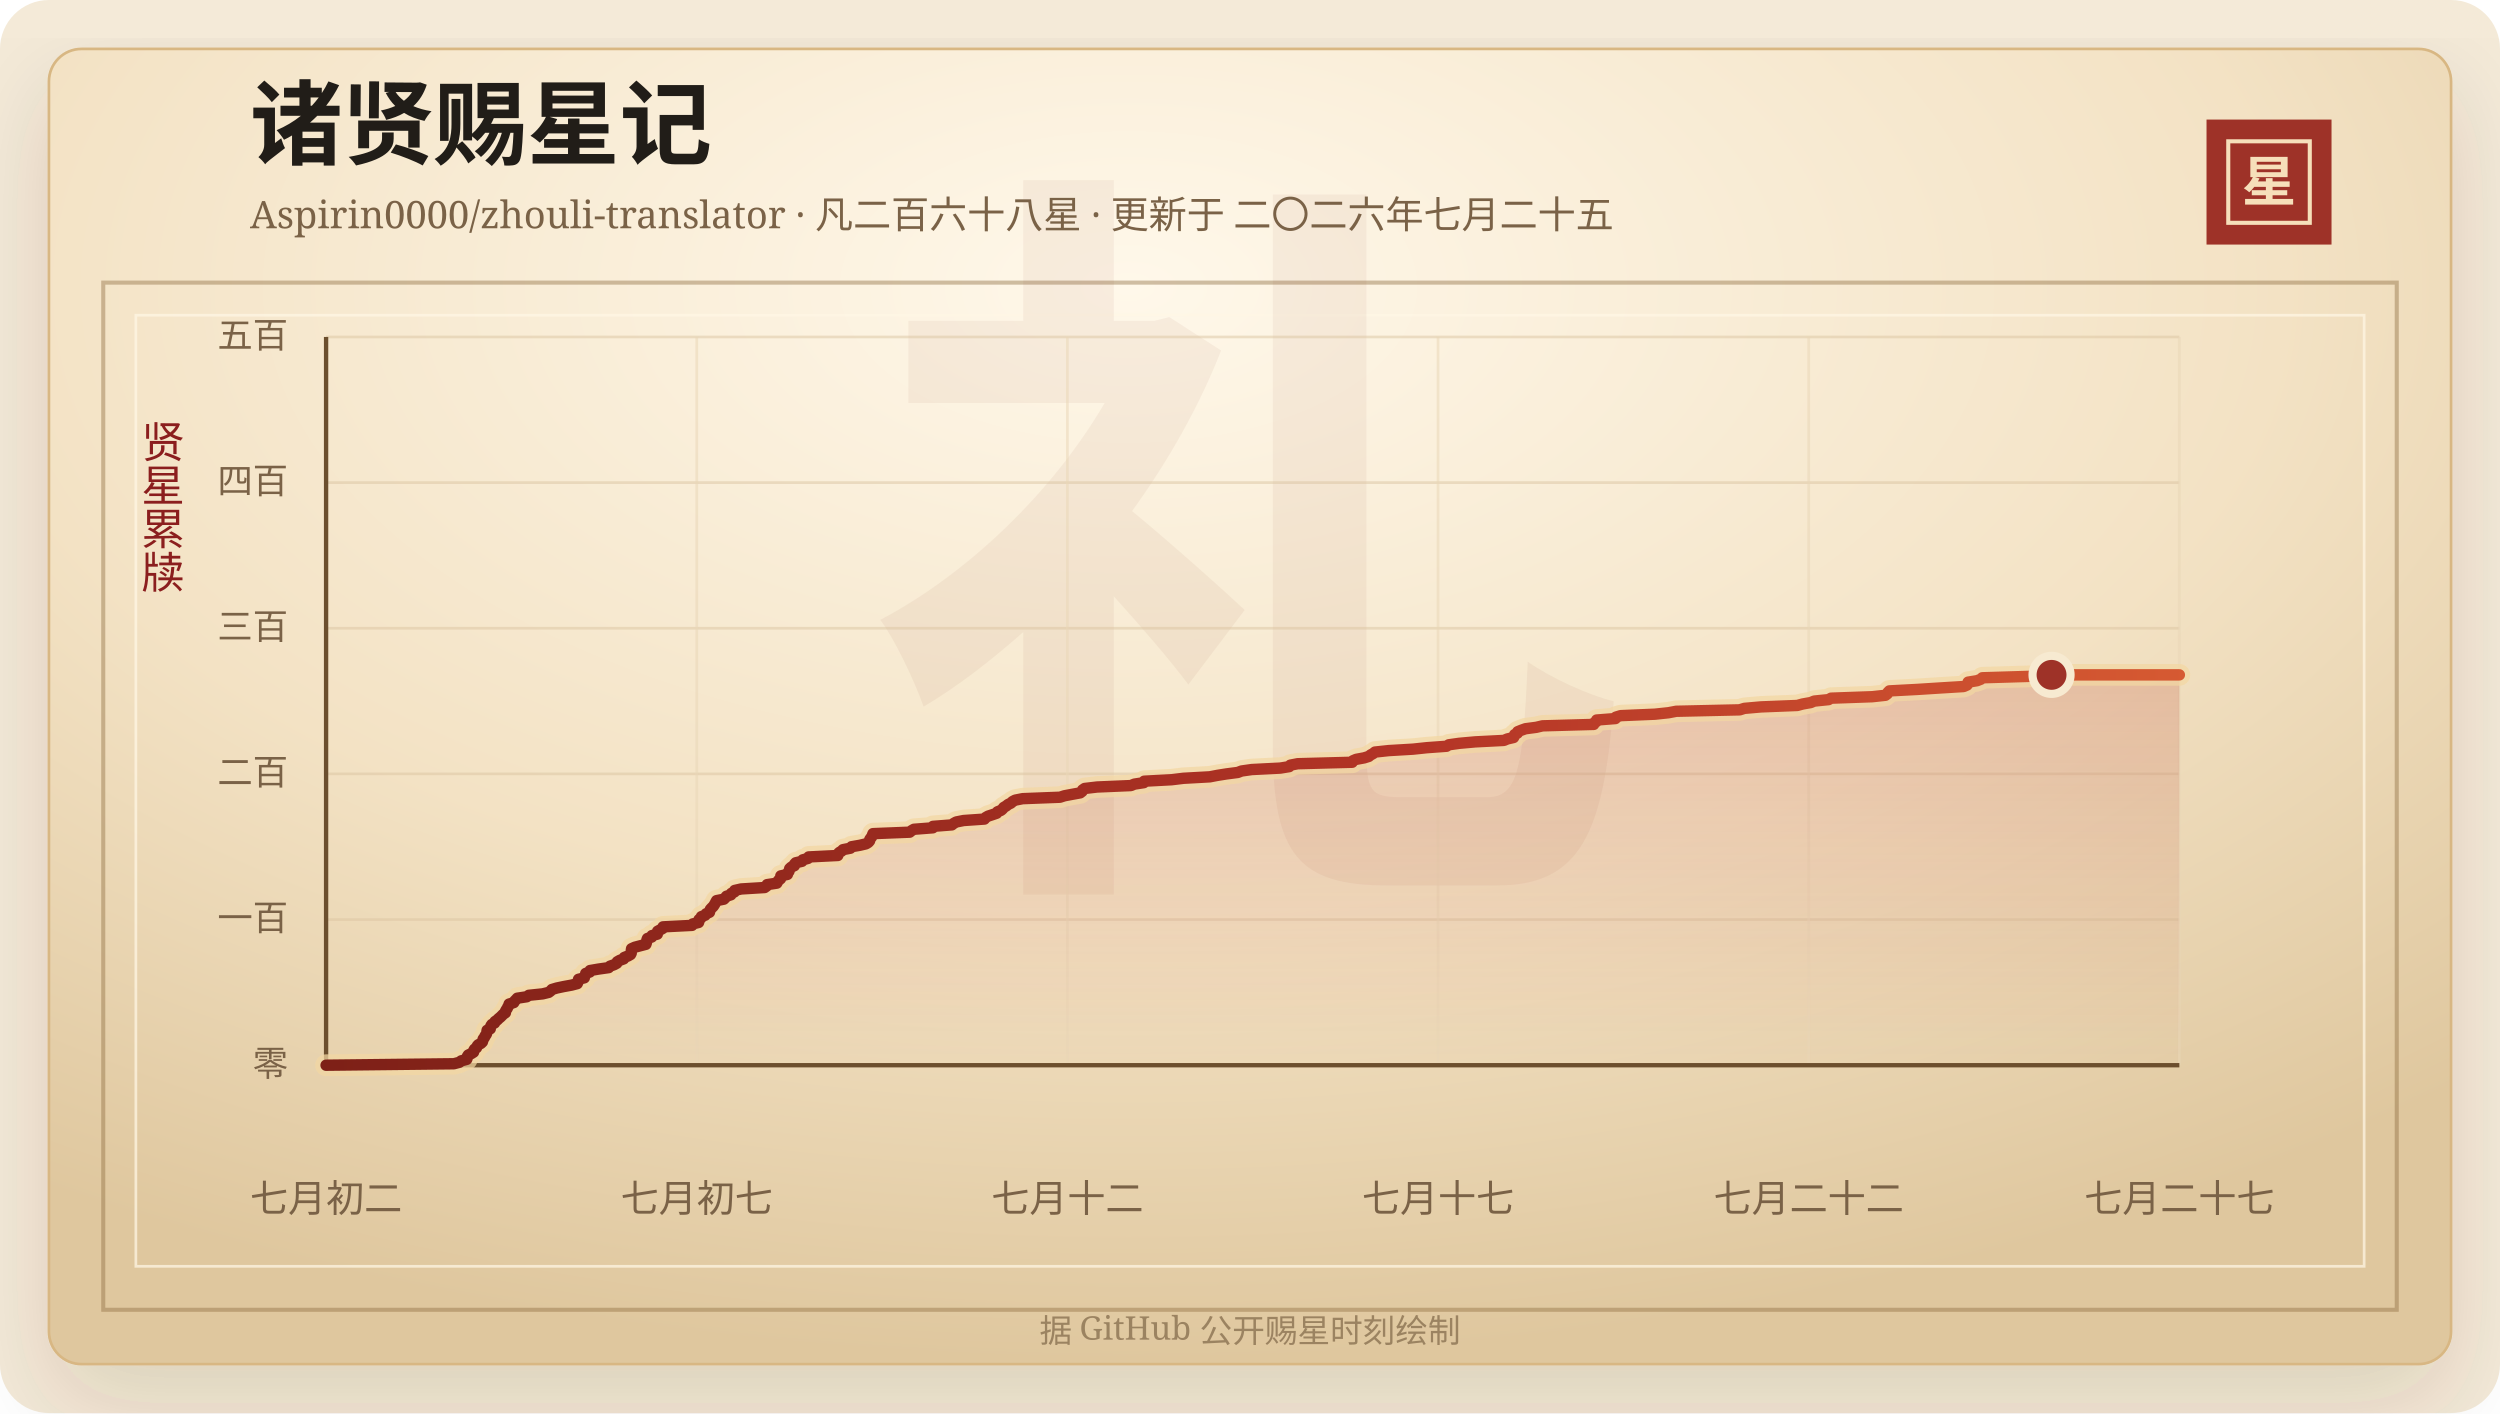
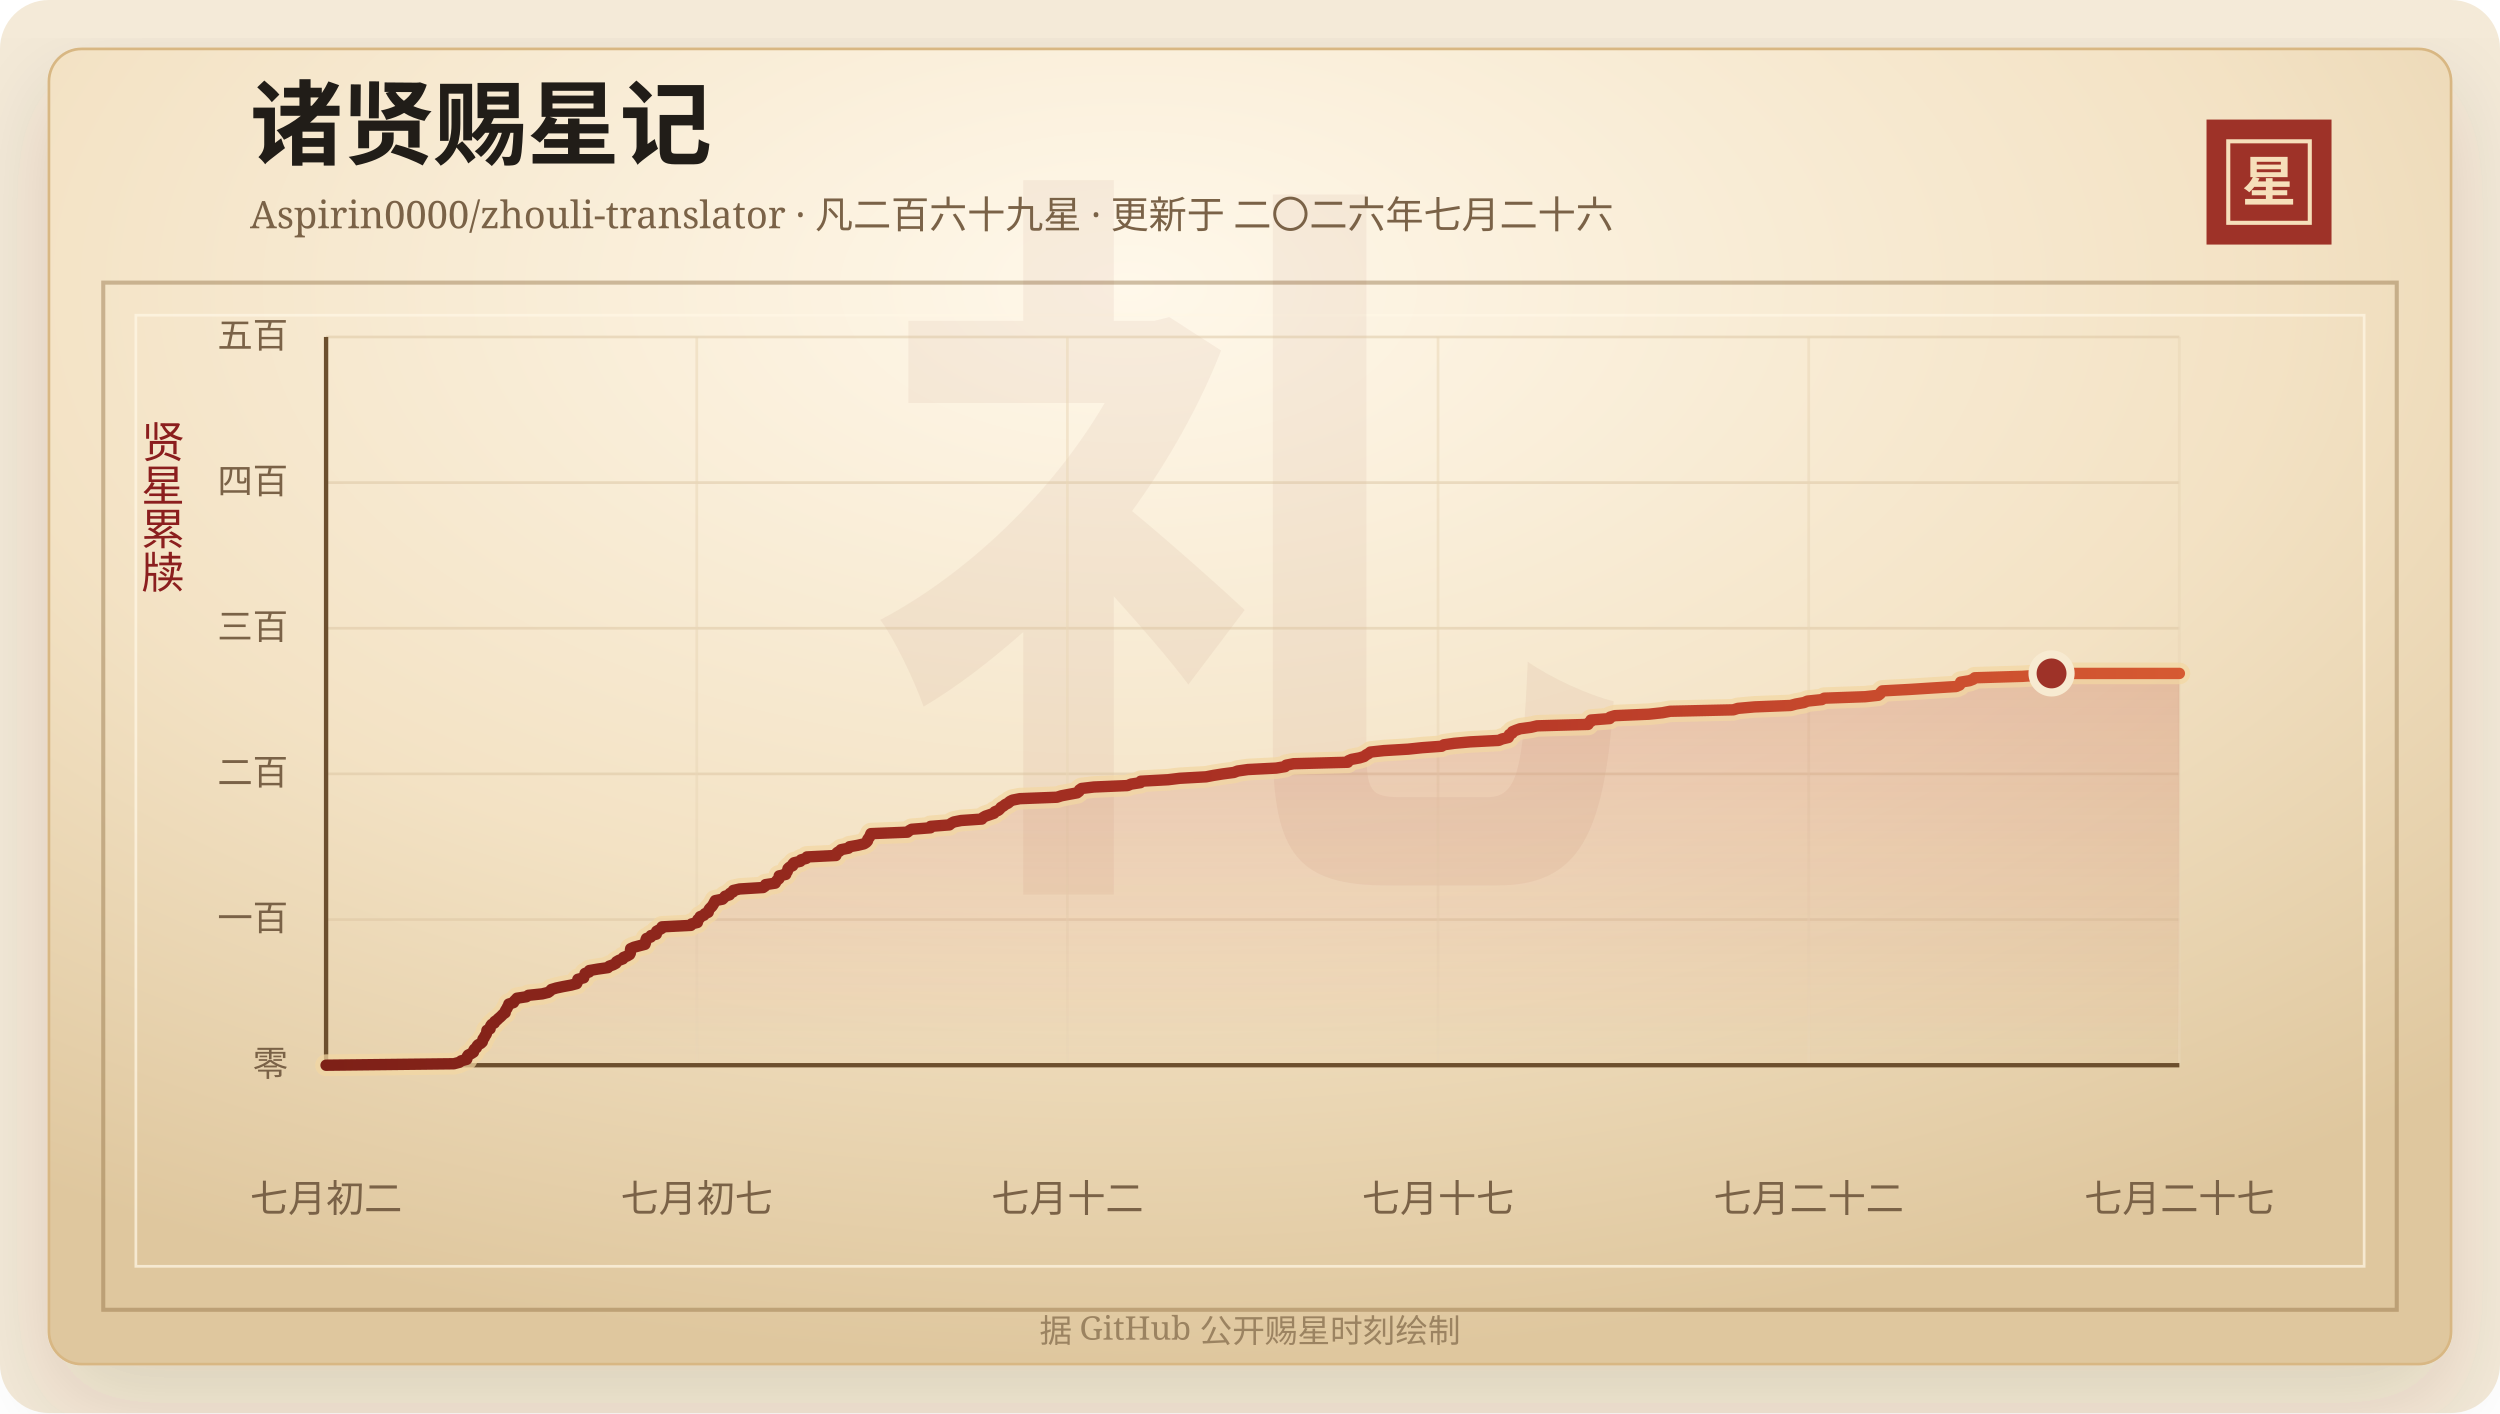
<svg xmlns="http://www.w3.org/2000/svg" width="920" height="520" viewBox="0 0 920 520" role="img" aria-labelledby="title desc">
  <defs>
    <linearGradient id="line" x1="0" x2="1" y1="0" y2="0">
      <stop offset="0%" stop-color="#7d2017" />
      <stop offset="58%" stop-color="#b33426" />
      <stop offset="100%" stop-color="#d65a32" />
    </linearGradient>
    <linearGradient id="area" x1="0" x2="0" y1="0" y2="1">
      <stop offset="0%" stop-color="#b33426" stop-opacity="0.2" />
      <stop offset="100%" stop-color="#b33426" stop-opacity="0" />
    </linearGradient>
    <radialGradient id="paper" cx="45%" cy="18%" r="82%">
      <stop offset="0%" stop-color="#fff8ea" />
      <stop offset="58%" stop-color="#f3e2c4" />
      <stop offset="100%" stop-color="#dfc79e" />
    </radialGradient>
    <filter id="shadow" x="-20%" y="-20%" width="140%" height="140%">
      <feDropShadow dx="0" dy="14" stdDeviation="18" flood-color="#3b2a20" flood-opacity="0.14" />
    </filter>
  </defs>
  <rect width="920" height="520" rx="18" fill="#f4ead8" />
  <rect x="18" y="18" width="884" height="484" rx="12" fill="url(#paper)" stroke="#d8b783" filter="url(#shadow)" />
  <rect x="38" y="104" width="844" height="378" fill="none" stroke="#8c6b3f" stroke-opacity="0.42" stroke-width="1.5" />
  <rect x="50" y="116" width="820" height="350" fill="none" stroke="#fff7e5" stroke-opacity="0.72" />
  <text x="460" y="304" text-anchor="middle" fill="#8c342a" fill-opacity="0.06" font-family="Songti SC, STSong, SimSun, serif" font-size="280" font-weight="700">礼</text>
  <text x="92" y="58" fill="#211d18" font-family="Songti SC, STSong, SimSun, serif" font-size="34" font-weight="700">诸贤赐星记</text>
-   <text x="92" y="84" fill="#7a6247" font-family="Songti SC, STSong, SimSun, serif" font-size="14.0">Aspirin0000/zhouli-translator · 凡二百六十八星 · 更新于 二〇二六年七月二十五</text>
+   <text x="92" y="84" fill="#7a6247" font-family="Songti SC, STSong, SimSun, serif" font-size="14.0">Aspirin0000/zhouli-translator · 凡二百六十九星 · 更新于 二〇二六年七月二十六</text>
  <rect x="812" y="44" width="46" height="46" fill="#9e3228" />
  <rect x="820" y="52" width="30" height="30" fill="none" stroke="#f6dfba" stroke-width="1.5" />
  <text x="835" y="74" text-anchor="middle" fill="#f6dfba" font-family="Songti SC, STSong, SimSun, serif" font-size="20" font-weight="700">星</text>
  <text x="60" y="166" text-anchor="middle" fill="#8b1e1e" font-family="Songti SC, STSong, SimSun, serif" font-size="16" writing-mode="vertical-rl">贤星累牍</text>
  <line x1="120" y1="392.00" x2="802" y2="392.00" stroke="#d9c29e" stroke-opacity="0.48" />
  <text x="106" y="396.00" text-anchor="end" fill="#7a6247" font-family="Songti SC, STSong, SimSun, serif" font-size="13">零</text>
  <line x1="120" y1="338.40" x2="802" y2="338.40" stroke="#d9c29e" stroke-opacity="0.48" />
  <text x="106" y="342.40" text-anchor="end" fill="#7a6247" font-family="Songti SC, STSong, SimSun, serif" font-size="13">一百</text>
  <line x1="120" y1="284.80" x2="802" y2="284.80" stroke="#d9c29e" stroke-opacity="0.48" />
  <text x="106" y="288.80" text-anchor="end" fill="#7a6247" font-family="Songti SC, STSong, SimSun, serif" font-size="13">二百</text>
  <line x1="120" y1="231.20" x2="802" y2="231.20" stroke="#d9c29e" stroke-opacity="0.48" />
  <text x="106" y="235.20" text-anchor="end" fill="#7a6247" font-family="Songti SC, STSong, SimSun, serif" font-size="13">三百</text>
  <line x1="120" y1="177.60" x2="802" y2="177.60" stroke="#d9c29e" stroke-opacity="0.48" />
  <text x="106" y="181.60" text-anchor="end" fill="#7a6247" font-family="Songti SC, STSong, SimSun, serif" font-size="13">四百</text>
  <line x1="120" y1="124.00" x2="802" y2="124.00" stroke="#d9c29e" stroke-opacity="0.48" />
  <text x="106" y="128.00" text-anchor="end" fill="#7a6247" font-family="Songti SC, STSong, SimSun, serif" font-size="13">五百</text>
  <line x1="120.00" y1="124" x2="120.00" y2="392" stroke="#ead6b7" stroke-opacity="0.54" />
  <text x="120.00" y="446" text-anchor="middle" fill="#7a6247" font-family="Songti SC, STSong, SimSun, serif" font-size="14">七月初二</text>
  <line x1="256.40" y1="124" x2="256.40" y2="392" stroke="#ead6b7" stroke-opacity="0.54" />
  <text x="256.40" y="446" text-anchor="middle" fill="#7a6247" font-family="Songti SC, STSong, SimSun, serif" font-size="14">七月初七</text>
  <line x1="392.80" y1="124" x2="392.80" y2="392" stroke="#ead6b7" stroke-opacity="0.54" />
  <text x="392.80" y="446" text-anchor="middle" fill="#7a6247" font-family="Songti SC, STSong, SimSun, serif" font-size="14">七月十二</text>
  <line x1="529.20" y1="124" x2="529.20" y2="392" stroke="#ead6b7" stroke-opacity="0.54" />
  <text x="529.20" y="446" text-anchor="middle" fill="#7a6247" font-family="Songti SC, STSong, SimSun, serif" font-size="14">七月十七</text>
  <line x1="665.60" y1="124" x2="665.60" y2="392" stroke="#ead6b7" stroke-opacity="0.54" />
  <text x="665.60" y="446" text-anchor="middle" fill="#7a6247" font-family="Songti SC, STSong, SimSun, serif" font-size="14">七月二十二</text>
  <line x1="802.00" y1="124" x2="802.00" y2="392" stroke="#ead6b7" stroke-opacity="0.54" />
  <text x="802.00" y="446" text-anchor="middle" fill="#7a6247" font-family="Songti SC, STSong, SimSun, serif" font-size="14">七月二十七</text>
  <line x1="120" y1="392" x2="802" y2="392" stroke="#6c4f2e" stroke-width="1.6" />
  <line x1="120" y1="124" x2="120" y2="392" stroke="#6c4f2e" stroke-width="1.6" />
-   <polygon points="120.00,392.00 120.00,392.00 167.03,391.46 169.04,390.93 169.74,390.39 171.74,389.86 171.95,389.32 171.98,388.78 172.32,388.25 173.46,387.71 174.28,387.18 174.31,386.64 174.62,386.10 175.36,385.57 175.54,385.03 175.98,384.50 176.98,383.96 177.53,383.42 177.67,382.89 177.82,382.35 178.27,381.82 178.47,381.28 178.89,380.74 179.13,380.21 179.18,379.67 179.26,379.14 180.42,378.60 180.47,378.06 180.63,377.53 181.01,376.99 182.01,376.46 182.16,375.92 182.97,375.38 183.48,374.85 184.14,374.31 184.68,373.78 185.20,373.24 185.99,372.70 186.00,372.17 186.29,371.63 186.66,371.10 186.88,370.56 187.26,370.02 187.35,369.49 189.08,368.95 189.34,368.42 189.89,367.88 190.37,367.34 193.84,366.81 194.60,366.27 199.70,365.74 201.91,365.20 202.63,364.66 203.10,364.13 204.91,363.59 207.42,363.06 210.36,362.52 212.43,361.98 212.68,361.45 212.77,360.91 212.90,360.38 215.03,359.84 215.10,359.30 215.46,358.77 215.54,358.23 217.05,357.70 217.13,357.16 220.26,356.62 223.99,356.09 224.49,355.55 225.97,355.02 226.97,354.48 227.15,353.94 228.07,353.41 229.52,352.87 229.73,352.34 231.11,351.80 232.04,351.26 232.30,350.73 232.32,350.19 232.33,349.66 232.41,349.12 233.61,348.58 235.60,348.05 237.69,347.51 237.87,346.98 237.98,346.44 238.05,345.90 238.26,345.37 239.83,344.83 239.91,344.30 241.89,343.76 241.92,343.22 242.01,342.69 243.01,342.15 243.94,341.62 244.00,341.08 254.66,340.54 254.92,340.01 257.08,339.47 257.22,338.94 257.25,338.40 257.93,337.86 258.10,337.33 259.51,336.79 259.86,336.26 261.09,335.72 261.22,335.18 261.41,334.65 261.90,334.11 262.45,333.58 262.82,333.04 263.14,332.50 263.41,331.97 263.70,331.43 266.37,330.90 266.91,330.36 267.33,329.82 268.97,329.29 269.15,328.75 270.28,328.22 270.37,327.68 272.74,327.14 281.38,326.61 282.14,326.07 282.30,325.54 285.87,325.00 286.16,324.46 286.54,323.93 287.23,323.39 287.33,322.86 287.34,322.32 289.77,321.78 289.84,321.25 290.31,320.71 290.49,320.18 290.61,319.64 291.19,319.10 292.33,318.57 292.35,318.03 292.83,317.50 295.14,316.96 295.42,316.42 297.36,315.89 297.60,315.35 308.31,314.82 308.34,314.28 308.81,313.74 309.70,313.21 310.23,312.67 312.94,312.14 313.35,311.60 316.44,311.06 318.69,310.53 319.55,309.99 320.00,309.46 320.08,308.92 320.46,308.38 320.87,307.85 321.04,307.31 321.26,306.78 334.76,306.24 335.41,305.70 336.33,305.17 343.28,304.63 343.33,304.10 350.27,303.56 350.94,303.02 351.90,302.49 354.61,301.95 362.26,301.42 362.67,300.88 363.61,300.34 365.22,299.81 366.78,299.27 367.07,298.74 368.40,298.20 368.98,297.66 369.38,297.13 370.31,296.59 370.95,296.06 372.06,295.52 372.59,294.98 373.61,294.45 376.34,293.91 390.06,293.38 391.74,292.84 394.61,292.30 397.52,291.77 398.21,291.23 398.38,290.70 399.16,290.16 403.72,289.62 416.17,289.09 417.47,288.55 420.93,288.02 421.06,287.48 431.17,286.94 435.50,286.41 445.22,285.87 447.97,285.34 451.35,284.80 455.52,284.26 456.89,283.73 460.67,283.19 471.12,282.66 474.44,282.12 474.83,281.58 477.55,281.05 497.61,280.51 497.81,279.98 499.07,279.44 501.99,278.90 503.69,278.37 504.36,277.83 505.33,277.30 505.99,276.76 511.00,276.22 519.97,275.69 525.08,275.15 532.33,274.62 533.16,274.08 537.00,273.54 542.89,273.01 553.43,272.47 554.69,271.94 556.99,271.40 557.27,270.86 557.38,270.33 558.42,269.79 558.52,269.26 559.84,268.72 561.36,268.18 565.37,267.65 567.64,267.11 586.49,266.58 586.62,266.04 587.55,265.50 587.57,264.97 594.47,264.43 594.63,263.90 596.40,263.36 609.03,262.82 613.99,262.29 616.84,261.75 640.22,261.22 641.92,260.68 648.05,260.14 661.39,259.61 663.38,259.07 666.36,258.54 667.63,258.00 672.91,257.46 673.83,256.93 688.99,256.39 693.84,255.86 694.54,255.32 694.77,254.78 695.30,254.25 705.51,253.71 713.86,253.18 722.62,252.64 723.86,252.10 724.25,251.57 724.27,251.03 727.54,250.50 728.93,249.96 729.50,249.42 747.15,248.89 754.97,248.35 802.00,248.35 802.00,392.00" fill="url(#area)" />
-   <polyline points="120.00,392.00 167.03,391.46 169.04,390.93 169.74,390.39 171.74,389.86 171.95,389.32 171.98,388.78 172.32,388.25 173.46,387.71 174.28,387.18 174.31,386.64 174.62,386.10 175.36,385.57 175.54,385.03 175.98,384.50 176.98,383.96 177.53,383.42 177.67,382.89 177.82,382.35 178.27,381.82 178.47,381.28 178.89,380.74 179.13,380.21 179.18,379.67 179.26,379.14 180.42,378.60 180.47,378.06 180.63,377.53 181.01,376.99 182.01,376.46 182.16,375.92 182.97,375.38 183.48,374.85 184.14,374.31 184.68,373.78 185.20,373.24 185.99,372.70 186.00,372.17 186.29,371.63 186.66,371.10 186.88,370.56 187.26,370.02 187.35,369.49 189.08,368.95 189.34,368.42 189.89,367.88 190.37,367.34 193.84,366.81 194.60,366.27 199.70,365.74 201.91,365.20 202.63,364.66 203.10,364.13 204.91,363.59 207.42,363.06 210.36,362.52 212.43,361.98 212.68,361.45 212.77,360.91 212.90,360.38 215.03,359.84 215.10,359.30 215.46,358.77 215.54,358.23 217.05,357.70 217.13,357.16 220.26,356.62 223.99,356.09 224.49,355.55 225.97,355.02 226.97,354.48 227.15,353.94 228.07,353.41 229.52,352.87 229.73,352.34 231.11,351.80 232.04,351.26 232.30,350.73 232.32,350.19 232.33,349.66 232.41,349.12 233.61,348.58 235.60,348.05 237.69,347.51 237.87,346.98 237.98,346.44 238.05,345.90 238.26,345.37 239.83,344.83 239.91,344.30 241.89,343.76 241.92,343.22 242.01,342.69 243.01,342.15 243.94,341.62 244.00,341.08 254.66,340.54 254.92,340.01 257.08,339.47 257.22,338.94 257.25,338.40 257.93,337.86 258.10,337.33 259.51,336.79 259.86,336.26 261.09,335.72 261.22,335.18 261.41,334.65 261.90,334.11 262.45,333.58 262.82,333.04 263.14,332.50 263.41,331.97 263.70,331.43 266.37,330.90 266.91,330.36 267.33,329.82 268.97,329.29 269.15,328.75 270.28,328.22 270.37,327.68 272.74,327.14 281.38,326.61 282.14,326.07 282.30,325.54 285.87,325.00 286.16,324.46 286.54,323.93 287.23,323.39 287.33,322.86 287.34,322.32 289.77,321.78 289.84,321.25 290.31,320.71 290.49,320.18 290.61,319.64 291.19,319.10 292.33,318.57 292.35,318.03 292.83,317.50 295.14,316.96 295.42,316.42 297.36,315.89 297.60,315.35 308.31,314.82 308.34,314.28 308.81,313.74 309.70,313.21 310.23,312.67 312.94,312.14 313.35,311.60 316.44,311.06 318.69,310.53 319.55,309.99 320.00,309.46 320.08,308.92 320.46,308.38 320.87,307.85 321.04,307.31 321.26,306.78 334.76,306.24 335.41,305.70 336.33,305.17 343.28,304.63 343.33,304.10 350.27,303.56 350.94,303.02 351.90,302.49 354.61,301.95 362.26,301.42 362.67,300.88 363.61,300.34 365.22,299.81 366.78,299.27 367.07,298.74 368.40,298.20 368.98,297.66 369.38,297.13 370.31,296.59 370.95,296.06 372.06,295.52 372.59,294.98 373.61,294.45 376.34,293.91 390.06,293.38 391.74,292.84 394.61,292.30 397.52,291.77 398.21,291.23 398.38,290.70 399.16,290.16 403.72,289.62 416.17,289.09 417.47,288.55 420.93,288.02 421.06,287.48 431.17,286.94 435.50,286.41 445.22,285.87 447.97,285.34 451.35,284.80 455.52,284.26 456.89,283.73 460.67,283.19 471.12,282.66 474.44,282.12 474.83,281.58 477.55,281.05 497.61,280.51 497.81,279.98 499.07,279.44 501.99,278.90 503.69,278.37 504.36,277.83 505.33,277.30 505.99,276.76 511.00,276.22 519.97,275.69 525.08,275.15 532.33,274.62 533.16,274.08 537.00,273.54 542.89,273.01 553.43,272.47 554.69,271.94 556.99,271.40 557.27,270.86 557.38,270.33 558.42,269.79 558.52,269.26 559.84,268.72 561.36,268.18 565.37,267.65 567.64,267.11 586.49,266.58 586.62,266.04 587.55,265.50 587.57,264.97 594.47,264.43 594.63,263.90 596.40,263.36 609.03,262.82 613.99,262.29 616.84,261.75 640.22,261.22 641.92,260.68 648.05,260.14 661.39,259.61 663.38,259.07 666.36,258.54 667.63,258.00 672.91,257.46 673.83,256.93 688.99,256.39 693.84,255.86 694.54,255.32 694.77,254.78 695.30,254.25 705.51,253.71 713.86,253.18 722.62,252.64 723.86,252.10 724.25,251.57 724.27,251.03 727.54,250.50 728.93,249.96 729.50,249.42 747.15,248.89 754.97,248.35 802.00,248.35" fill="none" stroke="#f3d7a2" stroke-width="8" stroke-linecap="round" stroke-linejoin="round" opacity="0.72" />
-   <polyline points="120.00,392.00 167.03,391.46 169.04,390.93 169.74,390.39 171.74,389.86 171.95,389.32 171.98,388.78 172.32,388.25 173.46,387.71 174.28,387.18 174.31,386.64 174.62,386.10 175.36,385.57 175.54,385.03 175.98,384.50 176.98,383.96 177.53,383.42 177.67,382.89 177.82,382.35 178.27,381.82 178.47,381.28 178.89,380.74 179.13,380.21 179.18,379.67 179.26,379.14 180.42,378.60 180.47,378.06 180.63,377.53 181.01,376.99 182.01,376.46 182.16,375.92 182.97,375.38 183.48,374.85 184.14,374.31 184.68,373.78 185.20,373.24 185.99,372.70 186.00,372.17 186.29,371.63 186.66,371.10 186.88,370.56 187.26,370.02 187.35,369.49 189.08,368.95 189.34,368.42 189.89,367.88 190.37,367.34 193.84,366.81 194.60,366.27 199.70,365.74 201.91,365.20 202.63,364.66 203.10,364.13 204.91,363.59 207.42,363.06 210.36,362.52 212.43,361.98 212.68,361.45 212.77,360.91 212.90,360.38 215.03,359.84 215.10,359.30 215.46,358.77 215.54,358.23 217.05,357.70 217.13,357.16 220.26,356.62 223.99,356.09 224.49,355.55 225.97,355.02 226.97,354.48 227.15,353.94 228.07,353.41 229.52,352.87 229.73,352.34 231.11,351.80 232.04,351.26 232.30,350.73 232.32,350.19 232.33,349.66 232.41,349.12 233.61,348.58 235.60,348.05 237.69,347.51 237.87,346.98 237.98,346.44 238.05,345.90 238.26,345.37 239.83,344.83 239.91,344.30 241.89,343.76 241.92,343.22 242.01,342.69 243.01,342.15 243.94,341.62 244.00,341.08 254.66,340.54 254.92,340.01 257.08,339.47 257.22,338.94 257.25,338.40 257.93,337.86 258.10,337.33 259.51,336.79 259.86,336.26 261.09,335.72 261.22,335.18 261.41,334.65 261.90,334.11 262.45,333.58 262.82,333.04 263.14,332.50 263.41,331.97 263.70,331.43 266.37,330.90 266.91,330.36 267.33,329.82 268.97,329.29 269.15,328.75 270.28,328.22 270.37,327.68 272.74,327.14 281.38,326.61 282.14,326.07 282.30,325.54 285.87,325.00 286.16,324.46 286.54,323.93 287.23,323.39 287.33,322.86 287.34,322.32 289.77,321.78 289.84,321.25 290.31,320.71 290.49,320.18 290.61,319.64 291.19,319.10 292.33,318.57 292.35,318.03 292.83,317.50 295.14,316.96 295.42,316.42 297.36,315.89 297.60,315.35 308.31,314.82 308.34,314.28 308.81,313.74 309.70,313.21 310.23,312.67 312.94,312.14 313.35,311.60 316.44,311.06 318.69,310.53 319.55,309.99 320.00,309.46 320.08,308.92 320.46,308.38 320.87,307.85 321.04,307.31 321.26,306.78 334.76,306.24 335.41,305.70 336.33,305.17 343.28,304.63 343.33,304.10 350.27,303.56 350.94,303.02 351.90,302.49 354.61,301.95 362.26,301.42 362.67,300.88 363.61,300.34 365.22,299.81 366.78,299.27 367.07,298.74 368.40,298.20 368.98,297.66 369.38,297.13 370.31,296.59 370.95,296.06 372.06,295.52 372.59,294.98 373.61,294.45 376.34,293.91 390.06,293.38 391.74,292.84 394.61,292.30 397.52,291.77 398.21,291.23 398.38,290.70 399.16,290.16 403.72,289.62 416.17,289.09 417.47,288.55 420.93,288.02 421.06,287.48 431.17,286.94 435.50,286.41 445.22,285.87 447.97,285.34 451.35,284.80 455.52,284.26 456.89,283.73 460.67,283.19 471.12,282.66 474.44,282.12 474.83,281.58 477.55,281.05 497.61,280.51 497.81,279.98 499.07,279.44 501.99,278.90 503.69,278.37 504.36,277.83 505.33,277.30 505.99,276.76 511.00,276.22 519.97,275.69 525.08,275.15 532.33,274.62 533.16,274.08 537.00,273.54 542.89,273.01 553.43,272.47 554.69,271.94 556.99,271.40 557.27,270.86 557.38,270.33 558.42,269.79 558.52,269.26 559.84,268.72 561.36,268.18 565.37,267.65 567.64,267.11 586.49,266.58 586.62,266.04 587.55,265.50 587.57,264.97 594.47,264.43 594.63,263.90 596.40,263.36 609.03,262.82 613.99,262.29 616.84,261.75 640.22,261.22 641.92,260.68 648.05,260.14 661.39,259.61 663.38,259.07 666.36,258.54 667.63,258.00 672.91,257.46 673.83,256.93 688.99,256.39 693.84,255.86 694.54,255.32 694.77,254.78 695.30,254.25 705.51,253.71 713.86,253.18 722.62,252.64 723.86,252.10 724.25,251.57 724.27,251.03 727.54,250.50 728.93,249.96 729.50,249.42 747.15,248.89 754.97,248.35 802.00,248.35" fill="none" stroke="url(#line)" stroke-width="4.2" stroke-linecap="round" stroke-linejoin="round" />
-   <circle cx="754.97" cy="248.35" r="7" fill="#9e3228" stroke="#f7ead1" stroke-width="3" />
+   <polygon points="120.00,392.00 120.00,392.00 167.03,391.46 169.03,390.93 169.72,390.39 171.72,389.86 171.92,389.32 171.95,388.78 172.30,388.25 173.43,387.71 174.24,387.18 174.28,386.64 174.59,386.10 175.32,385.57 175.50,385.03 175.94,384.50 176.93,383.96 177.48,383.42 177.62,382.89 177.76,382.35 178.22,381.82 178.41,381.28 178.84,380.74 179.07,380.21 179.12,379.67 179.20,379.14 180.35,378.60 180.40,378.06 180.56,377.53 180.95,376.99 181.94,376.46 182.08,375.92 182.89,375.38 183.40,374.85 184.05,374.31 184.60,373.78 185.11,373.24 185.90,372.70 185.90,372.17 186.19,371.63 186.56,371.10 186.78,370.56 187.16,370.02 187.25,369.49 188.97,368.95 189.23,368.42 189.78,367.88 190.26,367.34 193.71,366.81 194.47,366.27 199.54,365.74 201.74,365.20 202.46,364.66 202.92,364.13 204.72,363.59 207.22,363.06 210.15,362.52 212.20,361.98 212.45,361.45 212.55,360.91 212.67,360.38 214.79,359.84 214.87,359.30 215.22,358.77 215.30,358.23 216.80,357.70 216.89,357.16 220.00,356.62 223.70,356.09 224.21,355.55 225.68,355.02 226.68,354.48 226.86,353.94 227.77,353.41 229.21,352.87 229.42,352.34 230.79,351.80 231.71,351.26 231.97,350.73 232.00,350.19 232.01,349.66 232.08,349.12 233.28,348.58 235.26,348.05 237.34,347.51 237.52,346.98 237.63,346.44 237.69,345.90 237.91,345.37 239.47,344.83 239.55,344.30 241.52,343.76 241.54,343.22 241.64,342.69 242.63,342.15 243.55,341.62 243.62,341.08 254.23,340.54 254.48,340.01 256.64,339.47 256.77,338.94 256.81,338.40 257.48,337.86 257.65,337.33 259.05,336.79 259.40,336.26 260.62,335.72 260.75,335.18 260.95,334.65 261.43,334.11 261.98,333.58 262.35,333.04 262.67,332.50 262.93,331.97 263.22,331.43 265.88,330.90 266.42,330.36 266.83,329.82 268.47,329.29 268.64,328.75 269.77,328.22 269.86,327.68 272.21,327.14 280.82,326.61 281.57,326.07 281.73,325.54 285.28,325.00 285.57,324.46 285.95,323.93 286.64,323.39 286.73,322.86 286.75,322.32 289.16,321.78 289.23,321.25 289.70,320.71 289.88,320.18 290.00,319.64 290.58,319.10 291.71,318.57 291.73,318.03 292.21,317.50 294.51,316.96 294.79,316.42 296.71,315.89 296.95,315.35 307.61,314.82 307.64,314.28 308.11,313.74 308.99,313.21 309.52,312.67 312.22,312.14 312.63,311.60 315.70,311.06 317.93,310.53 318.79,309.99 319.24,309.46 319.32,308.92 319.70,308.38 320.11,307.85 320.27,307.31 320.50,306.78 333.93,306.24 334.57,305.70 335.49,305.17 342.41,304.63 342.46,304.10 349.37,303.56 350.02,303.02 350.98,302.49 353.68,301.95 361.30,301.42 361.70,300.88 362.64,300.34 364.23,299.81 365.79,299.27 366.08,298.74 367.41,298.20 367.98,297.66 368.38,297.13 369.30,296.59 369.94,296.06 371.04,295.52 371.57,294.98 372.59,294.45 375.30,293.91 388.96,293.38 390.63,292.84 393.49,292.30 396.38,291.77 397.07,291.23 397.24,290.70 398.01,290.16 402.54,289.62 414.93,289.09 416.23,288.55 419.67,288.02 419.80,287.48 429.86,286.94 434.17,286.41 443.84,285.87 446.58,285.34 449.95,284.80 454.09,284.26 455.46,283.73 459.22,283.19 469.62,282.66 472.92,282.12 473.30,281.58 476.02,281.05 495.97,280.51 496.17,279.98 497.42,279.44 500.33,278.90 502.02,278.37 502.68,277.83 503.65,277.30 504.31,276.76 509.29,276.22 518.22,275.69 523.31,275.15 530.52,274.62 531.35,274.08 535.16,273.54 541.03,273.01 551.52,272.47 552.77,271.94 555.06,271.40 555.34,270.86 555.44,270.33 556.48,269.79 556.58,269.26 557.89,268.72 559.41,268.18 563.39,267.65 565.66,267.11 584.41,266.58 584.54,266.04 585.47,265.50 585.48,264.97 592.35,264.43 592.51,263.90 594.28,263.36 606.84,262.82 611.78,262.29 614.61,261.75 637.87,261.22 639.56,260.68 645.67,260.14 658.94,259.61 660.92,259.07 663.89,258.54 665.15,258.00 670.40,257.46 671.32,256.93 686.41,256.39 691.23,255.86 691.92,255.32 692.15,254.78 692.69,254.25 702.84,253.71 711.15,253.18 719.87,252.64 721.11,252.10 721.49,251.57 721.51,251.03 724.76,250.50 726.15,249.96 726.72,249.42 744.28,248.89 752.05,248.35 754.97,247.82 802.00,247.82 802.00,392.00" fill="url(#area)" />
+   <polyline points="120.00,392.00 167.03,391.46 169.03,390.93 169.72,390.39 171.72,389.86 171.92,389.32 171.95,388.78 172.30,388.25 173.43,387.71 174.24,387.18 174.28,386.64 174.59,386.10 175.32,385.57 175.50,385.03 175.94,384.50 176.93,383.96 177.48,383.42 177.62,382.89 177.76,382.35 178.22,381.82 178.41,381.28 178.84,380.74 179.07,380.21 179.12,379.67 179.20,379.14 180.35,378.60 180.40,378.06 180.56,377.53 180.95,376.99 181.94,376.46 182.08,375.92 182.89,375.38 183.40,374.85 184.05,374.31 184.60,373.78 185.11,373.24 185.90,372.70 185.90,372.17 186.19,371.63 186.56,371.10 186.78,370.56 187.16,370.02 187.25,369.49 188.97,368.95 189.23,368.42 189.78,367.88 190.26,367.34 193.71,366.81 194.47,366.27 199.54,365.74 201.74,365.20 202.46,364.66 202.92,364.13 204.72,363.59 207.22,363.06 210.15,362.52 212.20,361.98 212.45,361.45 212.55,360.91 212.67,360.38 214.79,359.84 214.87,359.30 215.22,358.77 215.30,358.23 216.80,357.70 216.89,357.16 220.00,356.62 223.70,356.09 224.21,355.55 225.68,355.02 226.68,354.48 226.86,353.94 227.77,353.41 229.21,352.87 229.42,352.34 230.79,351.80 231.71,351.26 231.97,350.73 232.00,350.19 232.01,349.66 232.08,349.12 233.28,348.58 235.26,348.05 237.34,347.51 237.52,346.98 237.63,346.44 237.69,345.90 237.91,345.37 239.47,344.83 239.55,344.30 241.52,343.76 241.54,343.22 241.64,342.69 242.63,342.15 243.55,341.62 243.62,341.08 254.23,340.54 254.48,340.01 256.64,339.47 256.77,338.94 256.81,338.40 257.48,337.86 257.65,337.33 259.05,336.79 259.40,336.26 260.62,335.72 260.75,335.18 260.95,334.65 261.43,334.11 261.98,333.58 262.35,333.04 262.67,332.50 262.93,331.97 263.22,331.43 265.88,330.90 266.42,330.36 266.83,329.82 268.47,329.29 268.64,328.75 269.77,328.22 269.86,327.68 272.21,327.14 280.82,326.61 281.57,326.07 281.73,325.54 285.28,325.00 285.57,324.46 285.95,323.93 286.64,323.39 286.73,322.86 286.75,322.32 289.16,321.78 289.23,321.25 289.70,320.71 289.88,320.18 290.00,319.64 290.58,319.10 291.71,318.57 291.73,318.03 292.21,317.50 294.51,316.96 294.79,316.42 296.71,315.89 296.95,315.35 307.61,314.82 307.64,314.28 308.11,313.74 308.99,313.21 309.52,312.67 312.22,312.14 312.63,311.60 315.70,311.06 317.93,310.53 318.79,309.99 319.24,309.46 319.32,308.92 319.70,308.38 320.11,307.85 320.27,307.31 320.50,306.78 333.93,306.24 334.57,305.70 335.49,305.17 342.41,304.63 342.46,304.10 349.37,303.56 350.02,303.02 350.98,302.49 353.68,301.95 361.30,301.42 361.70,300.88 362.64,300.34 364.23,299.81 365.79,299.27 366.08,298.74 367.41,298.20 367.98,297.66 368.38,297.13 369.30,296.59 369.94,296.06 371.04,295.52 371.57,294.98 372.59,294.45 375.30,293.91 388.96,293.38 390.63,292.84 393.49,292.30 396.38,291.77 397.07,291.23 397.24,290.70 398.01,290.16 402.54,289.62 414.93,289.09 416.23,288.55 419.67,288.02 419.80,287.48 429.86,286.94 434.17,286.41 443.84,285.87 446.58,285.34 449.95,284.80 454.09,284.26 455.46,283.73 459.22,283.19 469.62,282.66 472.92,282.12 473.30,281.58 476.02,281.05 495.97,280.51 496.17,279.98 497.42,279.44 500.33,278.90 502.02,278.37 502.68,277.83 503.65,277.30 504.31,276.76 509.29,276.22 518.22,275.69 523.31,275.15 530.52,274.62 531.35,274.08 535.16,273.54 541.03,273.01 551.52,272.47 552.77,271.94 555.06,271.40 555.34,270.86 555.44,270.33 556.48,269.79 556.58,269.26 557.89,268.72 559.41,268.18 563.39,267.65 565.66,267.11 584.41,266.58 584.54,266.04 585.47,265.50 585.48,264.97 592.35,264.43 592.51,263.90 594.28,263.36 606.84,262.82 611.78,262.29 614.61,261.75 637.87,261.22 639.56,260.68 645.67,260.14 658.94,259.61 660.92,259.07 663.89,258.54 665.15,258.00 670.40,257.46 671.32,256.93 686.41,256.39 691.23,255.86 691.92,255.32 692.15,254.78 692.69,254.25 702.84,253.71 711.15,253.18 719.87,252.64 721.11,252.10 721.49,251.57 721.51,251.03 724.76,250.50 726.15,249.96 726.72,249.42 744.28,248.89 752.05,248.35 754.97,247.82 802.00,247.82" fill="none" stroke="#f3d7a2" stroke-width="8" stroke-linecap="round" stroke-linejoin="round" opacity="0.72" />
+   <polyline points="120.00,392.00 167.03,391.46 169.03,390.93 169.72,390.39 171.72,389.86 171.92,389.32 171.95,388.78 172.30,388.25 173.43,387.71 174.24,387.18 174.28,386.64 174.59,386.10 175.32,385.57 175.50,385.03 175.94,384.50 176.93,383.96 177.48,383.42 177.62,382.89 177.76,382.35 178.22,381.82 178.41,381.28 178.84,380.74 179.07,380.21 179.12,379.67 179.20,379.14 180.35,378.60 180.40,378.06 180.56,377.53 180.95,376.99 181.94,376.46 182.08,375.92 182.89,375.38 183.40,374.85 184.05,374.31 184.60,373.78 185.11,373.24 185.90,372.70 185.90,372.17 186.19,371.63 186.56,371.10 186.78,370.56 187.16,370.02 187.25,369.49 188.97,368.95 189.23,368.42 189.78,367.88 190.26,367.34 193.71,366.81 194.47,366.27 199.54,365.74 201.74,365.20 202.46,364.66 202.92,364.13 204.72,363.59 207.22,363.06 210.15,362.52 212.20,361.98 212.45,361.45 212.55,360.91 212.67,360.38 214.79,359.84 214.87,359.30 215.22,358.77 215.30,358.23 216.80,357.70 216.89,357.16 220.00,356.62 223.70,356.09 224.21,355.55 225.68,355.02 226.68,354.48 226.86,353.94 227.77,353.41 229.21,352.87 229.42,352.34 230.79,351.80 231.71,351.26 231.97,350.73 232.00,350.19 232.01,349.66 232.08,349.12 233.28,348.58 235.26,348.05 237.34,347.51 237.52,346.98 237.63,346.44 237.69,345.90 237.91,345.37 239.47,344.83 239.55,344.30 241.52,343.76 241.54,343.22 241.64,342.69 242.63,342.15 243.55,341.62 243.62,341.08 254.23,340.54 254.48,340.01 256.64,339.47 256.77,338.94 256.81,338.40 257.48,337.86 257.65,337.33 259.05,336.79 259.40,336.26 260.62,335.72 260.75,335.18 260.95,334.65 261.43,334.11 261.98,333.58 262.35,333.04 262.67,332.50 262.93,331.97 263.22,331.43 265.88,330.90 266.42,330.36 266.83,329.82 268.47,329.29 268.64,328.75 269.77,328.22 269.86,327.68 272.21,327.14 280.82,326.61 281.57,326.07 281.73,325.54 285.28,325.00 285.57,324.46 285.95,323.93 286.64,323.39 286.73,322.86 286.75,322.32 289.16,321.78 289.23,321.25 289.70,320.71 289.88,320.18 290.00,319.64 290.58,319.10 291.71,318.57 291.73,318.03 292.21,317.50 294.51,316.96 294.79,316.42 296.71,315.89 296.95,315.35 307.61,314.82 307.64,314.28 308.11,313.74 308.99,313.21 309.52,312.67 312.22,312.14 312.63,311.60 315.70,311.06 317.93,310.53 318.79,309.99 319.24,309.46 319.32,308.92 319.70,308.38 320.11,307.85 320.27,307.31 320.50,306.78 333.93,306.24 334.57,305.70 335.49,305.17 342.41,304.63 342.46,304.10 349.37,303.56 350.02,303.02 350.98,302.49 353.68,301.95 361.30,301.42 361.70,300.88 362.64,300.34 364.23,299.81 365.79,299.27 366.08,298.74 367.41,298.20 367.98,297.66 368.38,297.13 369.30,296.59 369.94,296.06 371.04,295.52 371.57,294.98 372.59,294.45 375.30,293.91 388.96,293.38 390.63,292.84 393.49,292.30 396.38,291.77 397.07,291.23 397.24,290.70 398.01,290.16 402.54,289.62 414.93,289.09 416.23,288.55 419.67,288.02 419.80,287.48 429.86,286.94 434.17,286.41 443.84,285.87 446.58,285.34 449.95,284.80 454.09,284.26 455.46,283.73 459.22,283.19 469.62,282.66 472.92,282.12 473.30,281.58 476.02,281.05 495.97,280.51 496.17,279.98 497.42,279.44 500.33,278.90 502.02,278.37 502.68,277.83 503.65,277.30 504.31,276.76 509.29,276.22 518.22,275.69 523.31,275.15 530.52,274.62 531.35,274.08 535.16,273.54 541.03,273.01 551.52,272.47 552.77,271.94 555.06,271.40 555.34,270.86 555.44,270.33 556.48,269.79 556.58,269.26 557.89,268.72 559.41,268.18 563.39,267.65 565.66,267.11 584.41,266.58 584.54,266.04 585.47,265.50 585.48,264.97 592.35,264.43 592.51,263.90 594.28,263.36 606.84,262.82 611.78,262.29 614.61,261.75 637.87,261.22 639.56,260.68 645.67,260.14 658.94,259.61 660.92,259.07 663.89,258.54 665.15,258.00 670.40,257.46 671.32,256.93 686.41,256.39 691.23,255.86 691.92,255.32 692.15,254.78 692.69,254.25 702.84,253.71 711.15,253.18 719.87,252.64 721.11,252.10 721.49,251.57 721.51,251.03 724.76,250.50 726.15,249.96 726.72,249.42 744.28,248.89 752.05,248.35 754.97,247.82 802.00,247.82" fill="none" stroke="url(#line)" stroke-width="4.2" stroke-linecap="round" stroke-linejoin="round" />
+   <circle cx="754.97" cy="247.82" r="7" fill="#9e3228" stroke="#f7ead1" stroke-width="3" />
  <text x="460" y="494" text-anchor="middle" fill="#9b8361" font-family="Songti SC, STSong, SimSun, serif" font-size="12">据 GitHub 公开赐星时刻绘制</text>
</svg>
